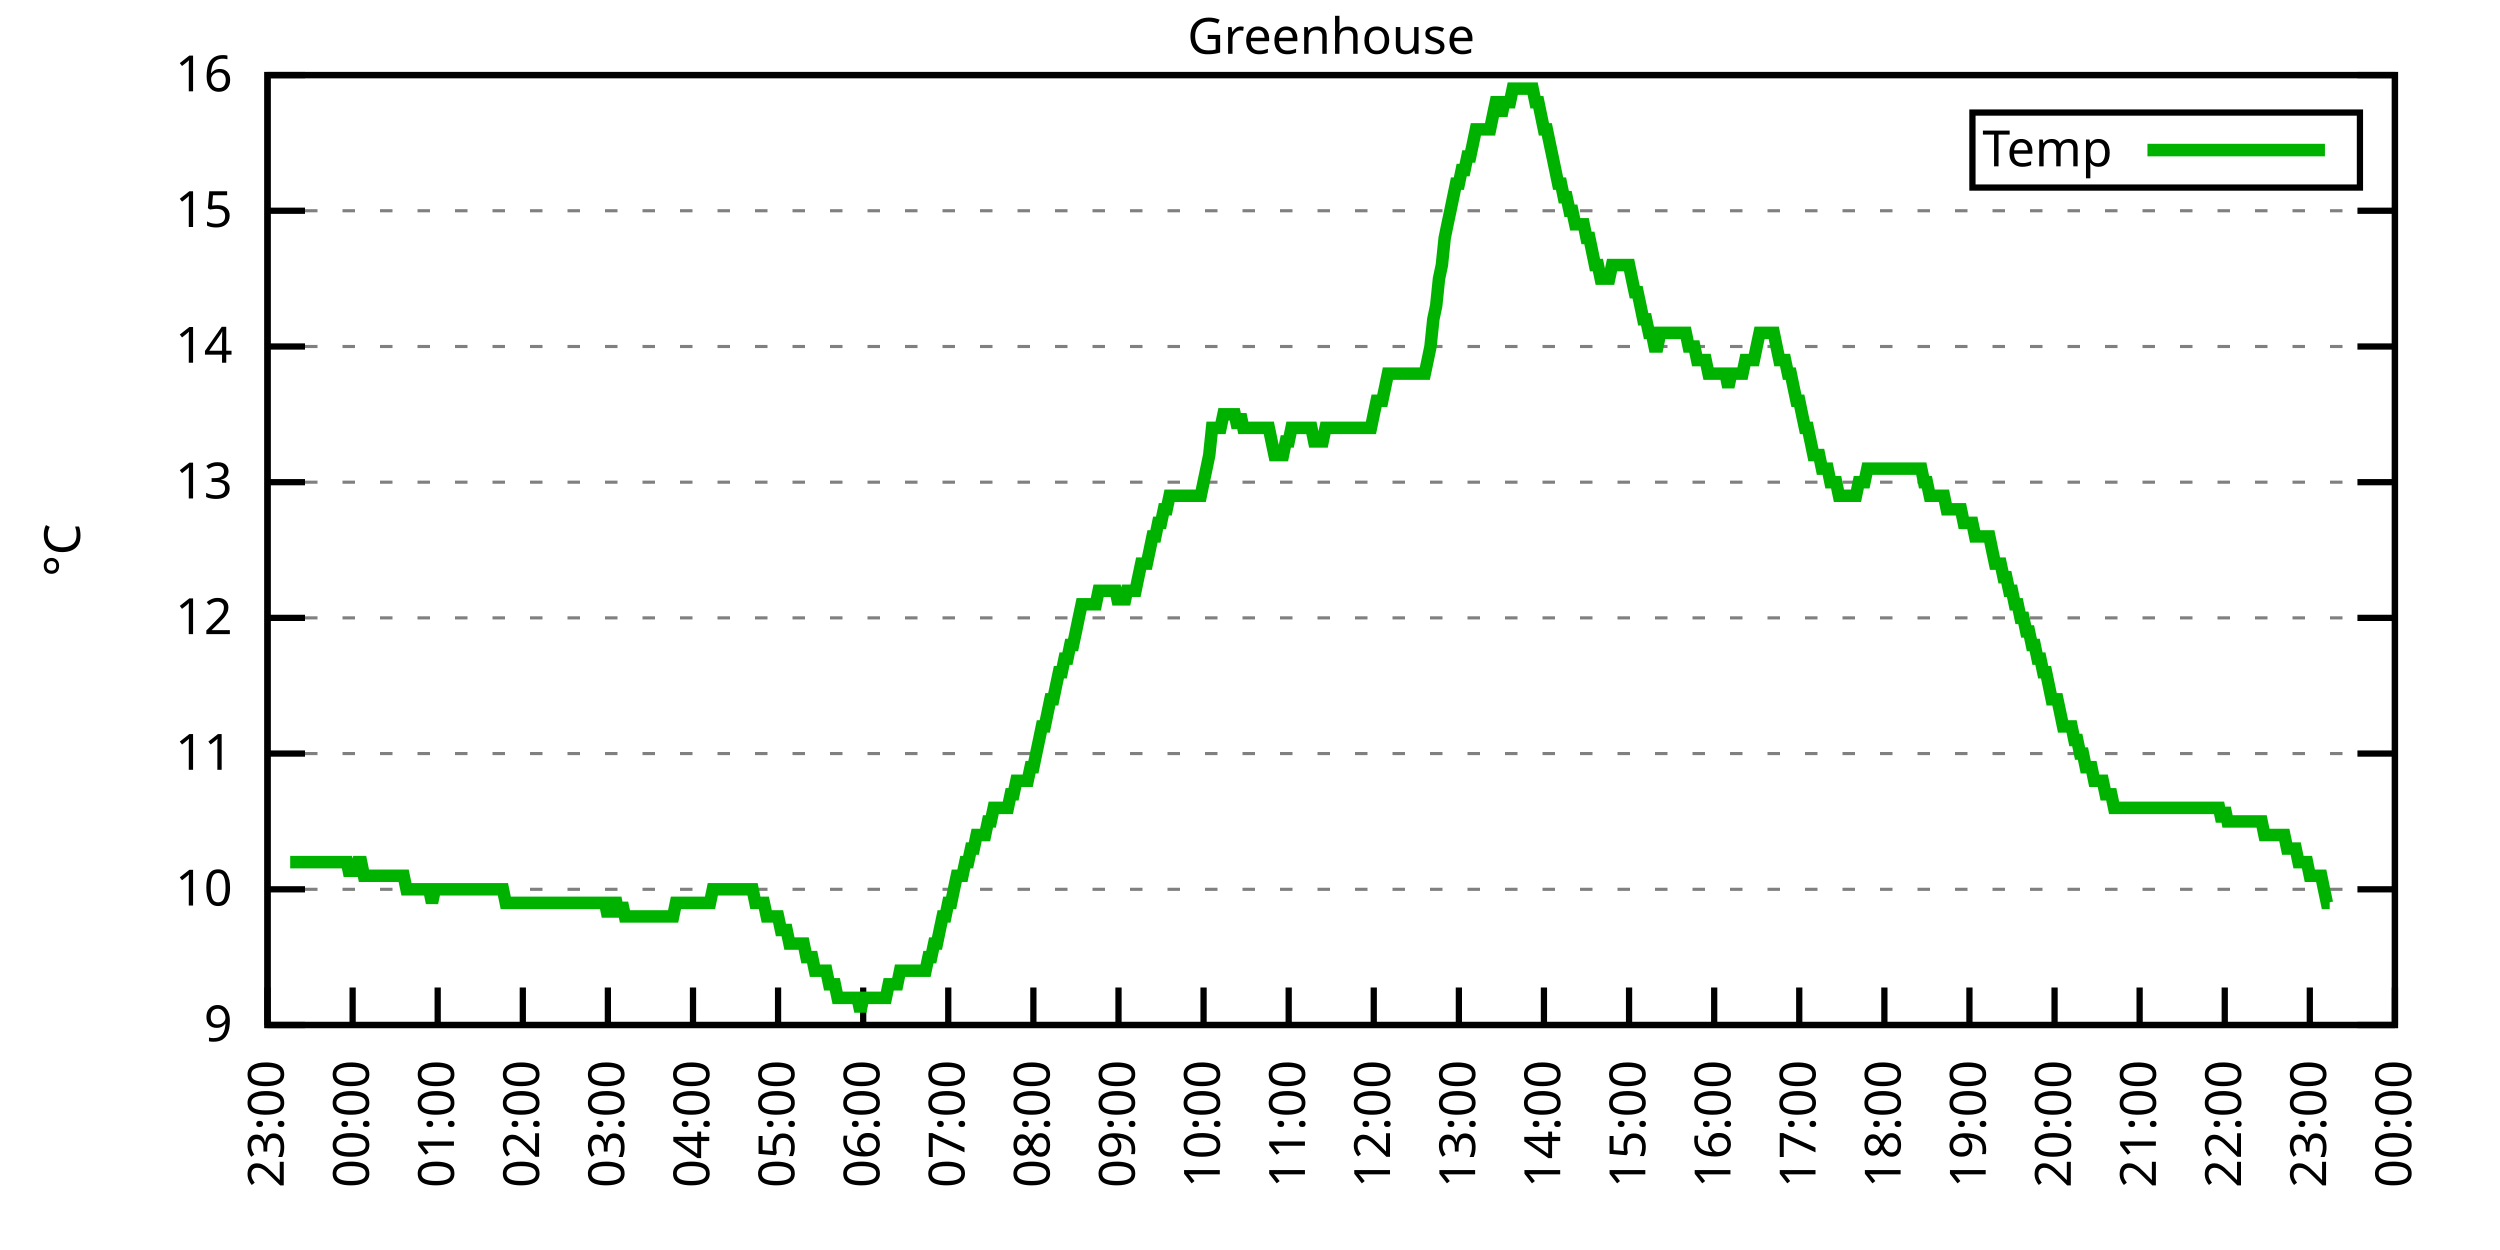
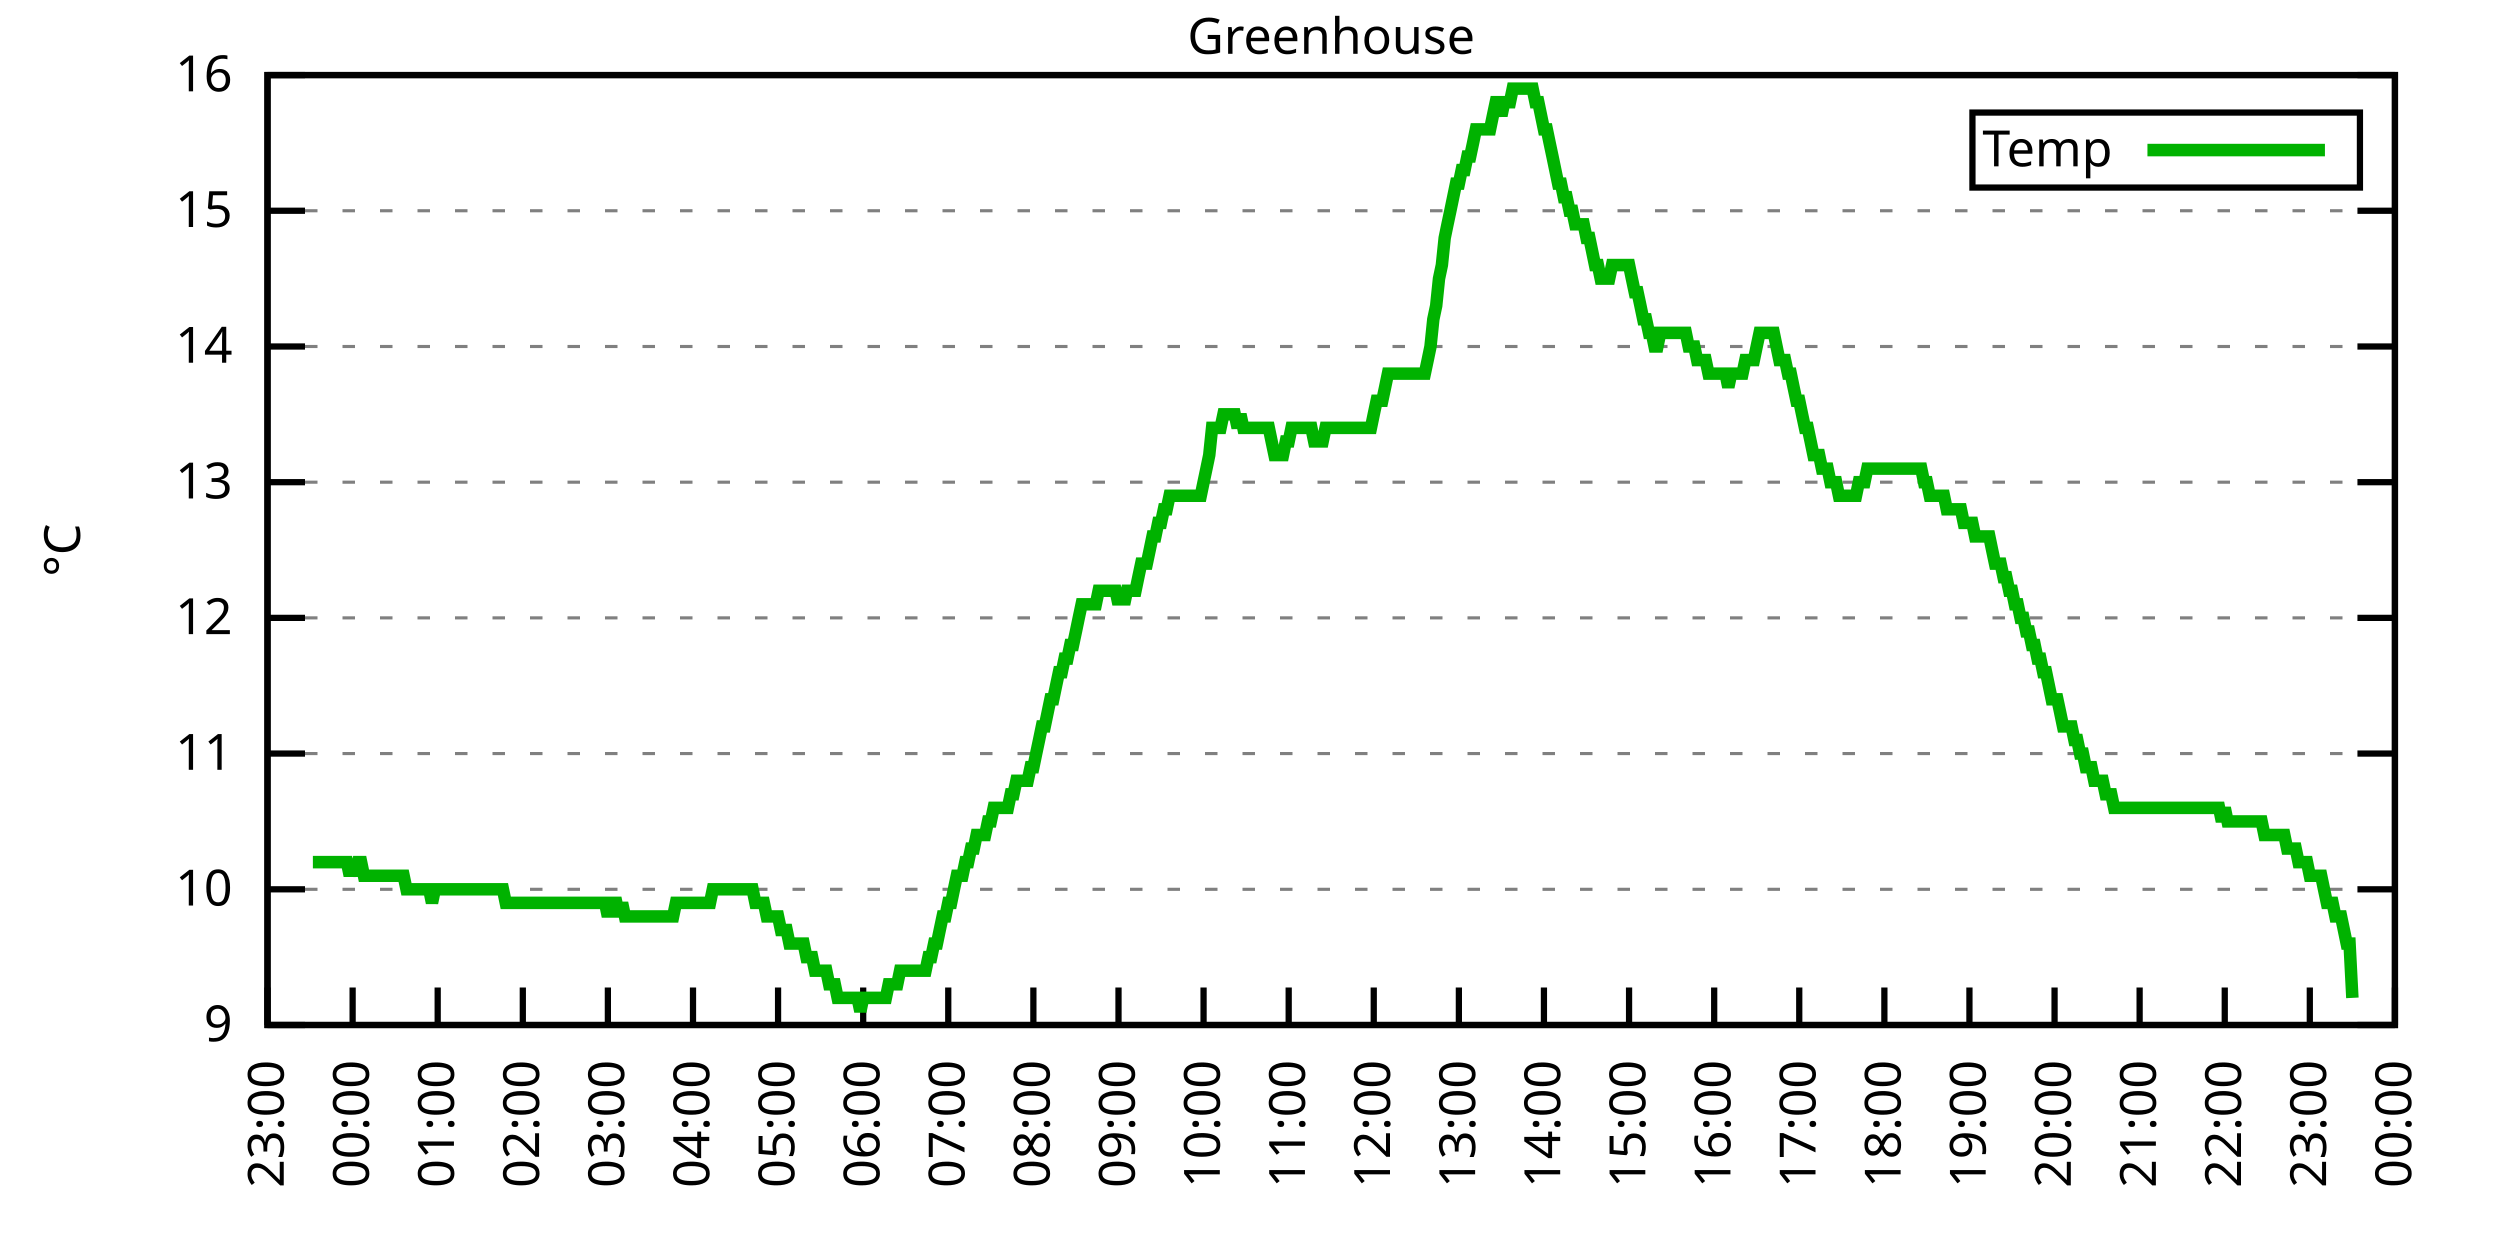
<svg xmlns="http://www.w3.org/2000/svg" xmlns:xlink="http://www.w3.org/1999/xlink" width="400" height="200" viewBox="0 0 400 200">
  <g id="gnuplot_canvas">
    <rect x="0" y="0" width="400" height="200" fill="none" />
    <defs>
      <circle id="gpDot" r="0.5" stroke-width="0.5" stroke="currentColor" />
      <path id="gpPt0" stroke-width="0.333" stroke="currentColor" d="M-1,0 h2 M0,-1 v2" />
      <path id="gpPt1" stroke-width="0.333" stroke="currentColor" d="M-1,-1 L1,1 M1,-1 L-1,1" />
      <path id="gpPt2" stroke-width="0.333" stroke="currentColor" d="M-1,0 L1,0 M0,-1 L0,1 M-1,-1 L1,1 M-1,1 L1,-1" />
      <rect id="gpPt3" stroke-width="0.333" stroke="currentColor" x="-1" y="-1" width="2" height="2" />
      <rect id="gpPt4" stroke-width="0.333" stroke="currentColor" fill="currentColor" x="-1" y="-1" width="2" height="2" />
      <circle id="gpPt5" stroke-width="0.333" stroke="currentColor" cx="0" cy="0" r="1" />
      <use xlink:href="#gpPt5" id="gpPt6" fill="currentColor" stroke="none" />
      <path id="gpPt7" stroke-width="0.333" stroke="currentColor" d="M0,-1.33 L-1.33,0.67 L1.33,0.67 z" />
      <use xlink:href="#gpPt7" id="gpPt8" fill="currentColor" stroke="none" />
      <use xlink:href="#gpPt7" id="gpPt9" stroke="currentColor" transform="rotate(180)" />
      <use xlink:href="#gpPt9" id="gpPt10" fill="currentColor" stroke="none" />
      <use xlink:href="#gpPt3" id="gpPt11" stroke="currentColor" transform="rotate(45)" />
      <use xlink:href="#gpPt11" id="gpPt12" fill="currentColor" stroke="none" />
      <path id="gpPt13" stroke-width="0.333" stroke="currentColor" d="M0,1.330 L1.265,0.411 L0.782,-1.067 L-0.782,-1.076 L-1.265,0.411 z" />
      <use xlink:href="#gpPt13" id="gpPt14" fill="currentColor" stroke="none" />
      <filter id="textbox" filterUnits="objectBoundingBox" x="0" y="0" height="1" width="1">
        <feFlood flood-color="white" flood-opacity="1" result="bgnd" />
        <feComposite in="SourceGraphic" in2="bgnd" operator="atop" />
      </filter>
      <filter id="greybox" filterUnits="objectBoundingBox" x="0" y="0" height="1" width="1">
        <feFlood flood-color="lightgrey" flood-opacity="1" result="grey" />
        <feComposite in="SourceGraphic" in2="grey" operator="atop" />
      </filter>
    </defs>
    <g fill="none" color="white" stroke="currentColor" stroke-width="1.00" stroke-linecap="butt" stroke-linejoin="miter">
</g>
    <g fill="none" color="black" stroke="currentColor" stroke-width="1.00" stroke-linecap="butt" stroke-linejoin="miter">
      <g stroke="none" shape-rendering="crispEdges">
        <polygon fill="rgb(255, 255, 255)" points="42.80,164.00 383.18,164.00 383.18,12.02 42.80,12.02 " />
      </g>
    </g>
    <g fill="none" color="black" stroke="currentColor" stroke-width="1.00" stroke-linecap="butt" stroke-linejoin="miter">
</g>
    <g fill="none" color="black" stroke="black" stroke-width="0.50" stroke-linecap="butt" stroke-linejoin="miter">
</g>
    <g fill="none" color="gray" stroke="currentColor" stroke-width="0.50" stroke-linecap="butt" stroke-linejoin="miter">
      <path stroke="gray" stroke-dasharray="2,4" class="gridline" d="M42.80,164.00 L383.19,164.00  " />
    </g>
    <g fill="none" color="gray" stroke="gray" stroke-width="1.00" stroke-linecap="butt" stroke-linejoin="miter">
</g>
    <g fill="none" color="black" stroke="currentColor" stroke-width="1.00" stroke-linecap="butt" stroke-linejoin="miter">
      <path stroke="black" d="M42.80,164.00 L48.80,164.00 M383.19,164.00 L377.19,164.00  " />
      <g transform="translate(37.20,166.60)" stroke="none" fill="black" font-family="Sans" font-size="8.00" text-anchor="end">
        <text>
          <tspan font-family="Sans"> 9</tspan>
        </text>
      </g>
    </g>
    <g fill="none" color="black" stroke="currentColor" stroke-width="1.00" stroke-linecap="butt" stroke-linejoin="miter">
</g>
    <g fill="none" color="black" stroke="black" stroke-width="0.50" stroke-linecap="butt" stroke-linejoin="miter">
</g>
    <g fill="none" color="gray" stroke="currentColor" stroke-width="0.50" stroke-linecap="butt" stroke-linejoin="miter">
      <path stroke="gray" stroke-dasharray="2,4" class="gridline" d="M42.80,142.29 L383.19,142.29  " />
    </g>
    <g fill="none" color="gray" stroke="gray" stroke-width="1.00" stroke-linecap="butt" stroke-linejoin="miter">
</g>
    <g fill="none" color="black" stroke="currentColor" stroke-width="1.00" stroke-linecap="butt" stroke-linejoin="miter">
      <path stroke="black" d="M42.80,142.29 L48.80,142.29 M383.19,142.29 L377.19,142.29  " />
      <g transform="translate(37.20,144.89)" stroke="none" fill="black" font-family="Sans" font-size="8.00" text-anchor="end">
        <text>
          <tspan font-family="Sans"> 10</tspan>
        </text>
      </g>
    </g>
    <g fill="none" color="black" stroke="currentColor" stroke-width="1.00" stroke-linecap="butt" stroke-linejoin="miter">
</g>
    <g fill="none" color="black" stroke="black" stroke-width="0.50" stroke-linecap="butt" stroke-linejoin="miter">
</g>
    <g fill="none" color="gray" stroke="currentColor" stroke-width="0.50" stroke-linecap="butt" stroke-linejoin="miter">
      <path stroke="gray" stroke-dasharray="2,4" class="gridline" d="M42.80,120.57 L383.19,120.57  " />
    </g>
    <g fill="none" color="gray" stroke="gray" stroke-width="1.00" stroke-linecap="butt" stroke-linejoin="miter">
</g>
    <g fill="none" color="black" stroke="currentColor" stroke-width="1.00" stroke-linecap="butt" stroke-linejoin="miter">
      <path stroke="black" d="M42.80,120.57 L48.80,120.57 M383.19,120.57 L377.19,120.57  " />
      <g transform="translate(37.20,123.17)" stroke="none" fill="black" font-family="Sans" font-size="8.00" text-anchor="end">
        <text>
          <tspan font-family="Sans"> 11</tspan>
        </text>
      </g>
    </g>
    <g fill="none" color="black" stroke="currentColor" stroke-width="1.00" stroke-linecap="butt" stroke-linejoin="miter">
</g>
    <g fill="none" color="black" stroke="black" stroke-width="0.50" stroke-linecap="butt" stroke-linejoin="miter">
</g>
    <g fill="none" color="gray" stroke="currentColor" stroke-width="0.50" stroke-linecap="butt" stroke-linejoin="miter">
      <path stroke="gray" stroke-dasharray="2,4" class="gridline" d="M42.80,98.86 L383.19,98.86  " />
    </g>
    <g fill="none" color="gray" stroke="gray" stroke-width="1.00" stroke-linecap="butt" stroke-linejoin="miter">
</g>
    <g fill="none" color="black" stroke="currentColor" stroke-width="1.00" stroke-linecap="butt" stroke-linejoin="miter">
      <path stroke="black" d="M42.80,98.86 L48.80,98.86 M383.19,98.86 L377.19,98.86  " />
      <g transform="translate(37.20,101.46)" stroke="none" fill="black" font-family="Sans" font-size="8.00" text-anchor="end">
        <text>
          <tspan font-family="Sans"> 12</tspan>
        </text>
      </g>
    </g>
    <g fill="none" color="black" stroke="currentColor" stroke-width="1.00" stroke-linecap="butt" stroke-linejoin="miter">
</g>
    <g fill="none" color="black" stroke="black" stroke-width="0.50" stroke-linecap="butt" stroke-linejoin="miter">
</g>
    <g fill="none" color="gray" stroke="currentColor" stroke-width="0.50" stroke-linecap="butt" stroke-linejoin="miter">
      <path stroke="gray" stroke-dasharray="2,4" class="gridline" d="M42.80,77.15 L383.19,77.15  " />
    </g>
    <g fill="none" color="gray" stroke="gray" stroke-width="1.00" stroke-linecap="butt" stroke-linejoin="miter">
</g>
    <g fill="none" color="black" stroke="currentColor" stroke-width="1.00" stroke-linecap="butt" stroke-linejoin="miter">
      <path stroke="black" d="M42.80,77.15 L48.80,77.15 M383.19,77.15 L377.19,77.15  " />
      <g transform="translate(37.20,79.75)" stroke="none" fill="black" font-family="Sans" font-size="8.00" text-anchor="end">
        <text>
          <tspan font-family="Sans"> 13</tspan>
        </text>
      </g>
    </g>
    <g fill="none" color="black" stroke="currentColor" stroke-width="1.00" stroke-linecap="butt" stroke-linejoin="miter">
</g>
    <g fill="none" color="black" stroke="black" stroke-width="0.50" stroke-linecap="butt" stroke-linejoin="miter">
</g>
    <g fill="none" color="gray" stroke="currentColor" stroke-width="0.50" stroke-linecap="butt" stroke-linejoin="miter">
      <path stroke="gray" stroke-dasharray="2,4" class="gridline" d="M42.80,55.44 L383.19,55.44  " />
    </g>
    <g fill="none" color="gray" stroke="gray" stroke-width="1.00" stroke-linecap="butt" stroke-linejoin="miter">
</g>
    <g fill="none" color="black" stroke="currentColor" stroke-width="1.00" stroke-linecap="butt" stroke-linejoin="miter">
      <path stroke="black" d="M42.80,55.44 L48.80,55.44 M383.19,55.44 L377.19,55.44  " />
      <g transform="translate(37.20,58.04)" stroke="none" fill="black" font-family="Sans" font-size="8.00" text-anchor="end">
        <text>
          <tspan font-family="Sans"> 14</tspan>
        </text>
      </g>
    </g>
    <g fill="none" color="black" stroke="currentColor" stroke-width="1.00" stroke-linecap="butt" stroke-linejoin="miter">
</g>
    <g fill="none" color="black" stroke="black" stroke-width="0.50" stroke-linecap="butt" stroke-linejoin="miter">
</g>
    <g fill="none" color="gray" stroke="currentColor" stroke-width="0.50" stroke-linecap="butt" stroke-linejoin="miter">
      <path stroke="gray" stroke-dasharray="2,4" class="gridline" d="M42.80,33.72 L383.19,33.72  " />
    </g>
    <g fill="none" color="gray" stroke="gray" stroke-width="1.00" stroke-linecap="butt" stroke-linejoin="miter">
</g>
    <g fill="none" color="black" stroke="currentColor" stroke-width="1.00" stroke-linecap="butt" stroke-linejoin="miter">
      <path stroke="black" d="M42.80,33.72 L48.80,33.72 M383.19,33.72 L377.19,33.72  " />
      <g transform="translate(37.20,36.32)" stroke="none" fill="black" font-family="Sans" font-size="8.00" text-anchor="end">
        <text>
          <tspan font-family="Sans"> 15</tspan>
        </text>
      </g>
    </g>
    <g fill="none" color="black" stroke="currentColor" stroke-width="1.00" stroke-linecap="butt" stroke-linejoin="miter">
</g>
    <g fill="none" color="black" stroke="black" stroke-width="0.50" stroke-linecap="butt" stroke-linejoin="miter">
</g>
    <g fill="none" color="gray" stroke="currentColor" stroke-width="0.50" stroke-linecap="butt" stroke-linejoin="miter">
      <path stroke="gray" stroke-dasharray="2,4" class="gridline" d="M42.80,12.01 L383.19,12.01  " />
    </g>
    <g fill="none" color="gray" stroke="gray" stroke-width="1.00" stroke-linecap="butt" stroke-linejoin="miter">
</g>
    <g fill="none" color="black" stroke="currentColor" stroke-width="1.00" stroke-linecap="butt" stroke-linejoin="miter">
      <path stroke="black" d="M42.80,12.01 L48.80,12.01 M383.19,12.01 L377.19,12.01  " />
      <g transform="translate(37.20,14.61)" stroke="none" fill="black" font-family="Sans" font-size="8.00" text-anchor="end">
        <text>
          <tspan font-family="Sans"> 16</tspan>
        </text>
      </g>
    </g>
    <g fill="none" color="black" stroke="currentColor" stroke-width="1.00" stroke-linecap="butt" stroke-linejoin="miter">
      <path stroke="black" d="M42.80,164.00 L42.80,158.00  " />
      <g transform="translate(45.40,169.60) rotate(270.00)" stroke="none" fill="black" font-family="Sans" font-size="8.00" text-anchor="end">
        <text>
          <tspan font-family="Sans">23:00</tspan>
        </text>
      </g>
    </g>
    <g fill="none" color="black" stroke="currentColor" stroke-width="1.00" stroke-linecap="butt" stroke-linejoin="miter">
      <path stroke="black" d="M56.42,164.00 L56.42,158.00  " />
      <g transform="translate(59.02,169.60) rotate(270.00)" stroke="none" fill="black" font-family="Sans" font-size="8.00" text-anchor="end">
        <text>
          <tspan font-family="Sans">00:00</tspan>
        </text>
      </g>
    </g>
    <g fill="none" color="black" stroke="currentColor" stroke-width="1.00" stroke-linecap="butt" stroke-linejoin="miter">
      <path stroke="black" d="M70.03,164.00 L70.03,158.00  " />
      <g transform="translate(72.63,169.60) rotate(270.00)" stroke="none" fill="black" font-family="Sans" font-size="8.00" text-anchor="end">
        <text>
          <tspan font-family="Sans">01:00</tspan>
        </text>
      </g>
    </g>
    <g fill="none" color="black" stroke="currentColor" stroke-width="1.00" stroke-linecap="butt" stroke-linejoin="miter">
      <path stroke="black" d="M83.65,164.00 L83.65,158.00  " />
      <g transform="translate(86.25,169.60) rotate(270.00)" stroke="none" fill="black" font-family="Sans" font-size="8.00" text-anchor="end">
        <text>
          <tspan font-family="Sans">02:00</tspan>
        </text>
      </g>
    </g>
    <g fill="none" color="black" stroke="currentColor" stroke-width="1.00" stroke-linecap="butt" stroke-linejoin="miter">
      <path stroke="black" d="M97.26,164.00 L97.26,158.00  " />
      <g transform="translate(99.86,169.60) rotate(270.00)" stroke="none" fill="black" font-family="Sans" font-size="8.00" text-anchor="end">
        <text>
          <tspan font-family="Sans">03:00</tspan>
        </text>
      </g>
    </g>
    <g fill="none" color="black" stroke="currentColor" stroke-width="1.00" stroke-linecap="butt" stroke-linejoin="miter">
      <path stroke="black" d="M110.88,164.00 L110.88,158.00  " />
      <g transform="translate(113.48,169.60) rotate(270.00)" stroke="none" fill="black" font-family="Sans" font-size="8.00" text-anchor="end">
        <text>
          <tspan font-family="Sans">04:00</tspan>
        </text>
      </g>
    </g>
    <g fill="none" color="black" stroke="currentColor" stroke-width="1.00" stroke-linecap="butt" stroke-linejoin="miter">
      <path stroke="black" d="M124.49,164.00 L124.49,158.00  " />
      <g transform="translate(127.09,169.60) rotate(270.00)" stroke="none" fill="black" font-family="Sans" font-size="8.00" text-anchor="end">
        <text>
          <tspan font-family="Sans">05:00</tspan>
        </text>
      </g>
    </g>
    <g fill="none" color="black" stroke="currentColor" stroke-width="1.00" stroke-linecap="butt" stroke-linejoin="miter">
      <path stroke="black" d="M138.11,164.00 L138.11,158.00  " />
      <g transform="translate(140.71,169.60) rotate(270.00)" stroke="none" fill="black" font-family="Sans" font-size="8.00" text-anchor="end">
        <text>
          <tspan font-family="Sans">06:00</tspan>
        </text>
      </g>
    </g>
    <g fill="none" color="black" stroke="currentColor" stroke-width="1.00" stroke-linecap="butt" stroke-linejoin="miter">
      <path stroke="black" d="M151.72,164.00 L151.72,158.00  " />
      <g transform="translate(154.32,169.60) rotate(270.00)" stroke="none" fill="black" font-family="Sans" font-size="8.00" text-anchor="end">
        <text>
          <tspan font-family="Sans">07:00</tspan>
        </text>
      </g>
    </g>
    <g fill="none" color="black" stroke="currentColor" stroke-width="1.00" stroke-linecap="butt" stroke-linejoin="miter">
      <path stroke="black" d="M165.34,164.00 L165.34,158.00  " />
      <g transform="translate(167.94,169.60) rotate(270.00)" stroke="none" fill="black" font-family="Sans" font-size="8.00" text-anchor="end">
        <text>
          <tspan font-family="Sans">08:00</tspan>
        </text>
      </g>
    </g>
    <g fill="none" color="black" stroke="currentColor" stroke-width="1.00" stroke-linecap="butt" stroke-linejoin="miter">
      <path stroke="black" d="M178.96,164.00 L178.96,158.00  " />
      <g transform="translate(181.56,169.60) rotate(270.00)" stroke="none" fill="black" font-family="Sans" font-size="8.00" text-anchor="end">
        <text>
          <tspan font-family="Sans">09:00</tspan>
        </text>
      </g>
    </g>
    <g fill="none" color="black" stroke="currentColor" stroke-width="1.00" stroke-linecap="butt" stroke-linejoin="miter">
      <path stroke="black" d="M192.57,164.00 L192.57,158.00  " />
      <g transform="translate(195.17,169.60) rotate(270.00)" stroke="none" fill="black" font-family="Sans" font-size="8.00" text-anchor="end">
        <text>
          <tspan font-family="Sans">10:00</tspan>
        </text>
      </g>
    </g>
    <g fill="none" color="black" stroke="currentColor" stroke-width="1.00" stroke-linecap="butt" stroke-linejoin="miter">
      <path stroke="black" d="M206.19,164.00 L206.19,158.00  " />
      <g transform="translate(208.79,169.60) rotate(270.00)" stroke="none" fill="black" font-family="Sans" font-size="8.00" text-anchor="end">
        <text>
          <tspan font-family="Sans">11:00</tspan>
        </text>
      </g>
    </g>
    <g fill="none" color="black" stroke="currentColor" stroke-width="1.00" stroke-linecap="butt" stroke-linejoin="miter">
      <path stroke="black" d="M219.80,164.00 L219.80,158.00  " />
      <g transform="translate(222.40,169.60) rotate(270.00)" stroke="none" fill="black" font-family="Sans" font-size="8.00" text-anchor="end">
        <text>
          <tspan font-family="Sans">12:00</tspan>
        </text>
      </g>
    </g>
    <g fill="none" color="black" stroke="currentColor" stroke-width="1.00" stroke-linecap="butt" stroke-linejoin="miter">
      <path stroke="black" d="M233.42,164.00 L233.42,158.00  " />
      <g transform="translate(236.02,169.60) rotate(270.00)" stroke="none" fill="black" font-family="Sans" font-size="8.00" text-anchor="end">
        <text>
          <tspan font-family="Sans">13:00</tspan>
        </text>
      </g>
    </g>
    <g fill="none" color="black" stroke="currentColor" stroke-width="1.00" stroke-linecap="butt" stroke-linejoin="miter">
      <path stroke="black" d="M247.03,164.00 L247.03,158.00  " />
      <g transform="translate(249.63,169.60) rotate(270.00)" stroke="none" fill="black" font-family="Sans" font-size="8.00" text-anchor="end">
        <text>
          <tspan font-family="Sans">14:00</tspan>
        </text>
      </g>
    </g>
    <g fill="none" color="black" stroke="currentColor" stroke-width="1.00" stroke-linecap="butt" stroke-linejoin="miter">
      <path stroke="black" d="M260.65,164.00 L260.65,158.00  " />
      <g transform="translate(263.25,169.60) rotate(270.00)" stroke="none" fill="black" font-family="Sans" font-size="8.00" text-anchor="end">
        <text>
          <tspan font-family="Sans">15:00</tspan>
        </text>
      </g>
    </g>
    <g fill="none" color="black" stroke="currentColor" stroke-width="1.00" stroke-linecap="butt" stroke-linejoin="miter">
      <path stroke="black" d="M274.27,164.00 L274.27,158.00  " />
      <g transform="translate(276.87,169.60) rotate(270.00)" stroke="none" fill="black" font-family="Sans" font-size="8.00" text-anchor="end">
        <text>
          <tspan font-family="Sans">16:00</tspan>
        </text>
      </g>
    </g>
    <g fill="none" color="black" stroke="currentColor" stroke-width="1.00" stroke-linecap="butt" stroke-linejoin="miter">
      <path stroke="black" d="M287.88,164.00 L287.88,158.00  " />
      <g transform="translate(290.48,169.60) rotate(270.00)" stroke="none" fill="black" font-family="Sans" font-size="8.00" text-anchor="end">
        <text>
          <tspan font-family="Sans">17:00</tspan>
        </text>
      </g>
    </g>
    <g fill="none" color="black" stroke="currentColor" stroke-width="1.00" stroke-linecap="butt" stroke-linejoin="miter">
      <path stroke="black" d="M301.50,164.00 L301.50,158.00  " />
      <g transform="translate(304.10,169.60) rotate(270.00)" stroke="none" fill="black" font-family="Sans" font-size="8.00" text-anchor="end">
        <text>
          <tspan font-family="Sans">18:00</tspan>
        </text>
      </g>
    </g>
    <g fill="none" color="black" stroke="currentColor" stroke-width="1.00" stroke-linecap="butt" stroke-linejoin="miter">
      <path stroke="black" d="M315.11,164.00 L315.11,158.00  " />
      <g transform="translate(317.71,169.60) rotate(270.00)" stroke="none" fill="black" font-family="Sans" font-size="8.00" text-anchor="end">
        <text>
          <tspan font-family="Sans">19:00</tspan>
        </text>
      </g>
    </g>
    <g fill="none" color="black" stroke="currentColor" stroke-width="1.00" stroke-linecap="butt" stroke-linejoin="miter">
      <path stroke="black" d="M328.73,164.00 L328.73,158.00  " />
      <g transform="translate(331.33,169.60) rotate(270.00)" stroke="none" fill="black" font-family="Sans" font-size="8.00" text-anchor="end">
        <text>
          <tspan font-family="Sans">20:00</tspan>
        </text>
      </g>
    </g>
    <g fill="none" color="black" stroke="currentColor" stroke-width="1.00" stroke-linecap="butt" stroke-linejoin="miter">
      <path stroke="black" d="M342.34,164.00 L342.34,158.00  " />
      <g transform="translate(344.94,169.60) rotate(270.00)" stroke="none" fill="black" font-family="Sans" font-size="8.00" text-anchor="end">
        <text>
          <tspan font-family="Sans">21:00</tspan>
        </text>
      </g>
    </g>
    <g fill="none" color="black" stroke="currentColor" stroke-width="1.00" stroke-linecap="butt" stroke-linejoin="miter">
      <path stroke="black" d="M355.96,164.00 L355.96,158.00  " />
      <g transform="translate(358.56,169.60) rotate(270.00)" stroke="none" fill="black" font-family="Sans" font-size="8.00" text-anchor="end">
        <text>
          <tspan font-family="Sans">22:00</tspan>
        </text>
      </g>
    </g>
    <g fill="none" color="black" stroke="currentColor" stroke-width="1.00" stroke-linecap="butt" stroke-linejoin="miter">
      <path stroke="black" d="M369.57,164.00 L369.57,158.00  " />
      <g transform="translate(372.17,169.60) rotate(270.00)" stroke="none" fill="black" font-family="Sans" font-size="8.00" text-anchor="end">
        <text>
          <tspan font-family="Sans">23:00</tspan>
        </text>
      </g>
    </g>
    <g fill="none" color="black" stroke="currentColor" stroke-width="1.00" stroke-linecap="butt" stroke-linejoin="miter">
      <path stroke="black" d="M383.19,164.00 L383.19,158.00  " />
      <g transform="translate(385.79,169.60) rotate(270.00)" stroke="none" fill="black" font-family="Sans" font-size="8.00" text-anchor="end">
        <text>
          <tspan font-family="Sans">00:00</tspan>
        </text>
      </g>
    </g>
    <g fill="none" color="black" stroke="currentColor" stroke-width="1.00" stroke-linecap="butt" stroke-linejoin="miter">
</g>
    <g fill="none" color="black" stroke="currentColor" stroke-width="1.00" stroke-linecap="butt" stroke-linejoin="miter">
      <path stroke="black" d="M42.80,12.01 L42.80,164.00 L383.19,164.00 L383.19,12.01 L42.80,12.01 Z  " />
    </g>
    <g fill="none" color="black" stroke="currentColor" stroke-width="1.00" stroke-linecap="butt" stroke-linejoin="miter">
</g>
    <g fill="none" color="black" stroke="currentColor" stroke-width="1.00" stroke-linecap="butt" stroke-linejoin="miter">
      <path stroke="black" d="M315.59,30.01 L315.59,18.01 L377.59,18.01 L377.59,30.01 L315.59,30.01 Z  " />
    </g>
    <g id="Greenhouse_plot_1">
      <g fill="none" color="white" stroke="black" stroke-width="2.00" stroke-linecap="butt" stroke-linejoin="miter">
</g>
      <g fill="none" color="black" stroke="currentColor" stroke-width="2.00" stroke-linecap="butt" stroke-linejoin="miter">
        <g transform="translate(337.99,26.61)" stroke="none" fill="black" font-family="Sans" font-size="8.00" text-anchor="end">
          <text>
            <tspan font-family="Sans">Temp</tspan>
          </text>
        </g>
      </g>
      <g fill="none" color="black" stroke="currentColor" stroke-width="2.00" stroke-linecap="butt" stroke-linejoin="miter">
-         <path stroke="rgb(  0, 178,   0)" d="M343.59,24.01 L371.99,24.01 M46.43,137.94 L46.88,137.94 L47.34,137.94 L47.79,137.94 L48.25,137.94 L48.70,137.94   L49.15,137.94 L49.61,137.94 L50.06,137.94 L50.52,137.94 L50.97,137.94 L51.42,137.94 L51.88,137.94 L52.33,137.94   L52.78,137.94 L53.24,137.94 L53.69,137.94 L54.15,137.94 L54.60,137.94 L55.05,137.94 L55.51,137.94 L55.96,140.12   L56.42,137.94 L56.87,140.12 L57.32,137.94 L57.78,137.94 L58.23,140.12 L58.68,140.12 L59.14,140.12 L59.59,140.12   L60.05,140.12 L60.50,140.12 L60.95,140.12 L61.41,140.12 L61.86,140.12 L62.32,140.12 L62.77,140.12 L63.22,140.12   L63.68,140.12 L64.13,140.12 L64.58,140.12 L65.04,142.29 L65.49,142.29 L65.95,142.29 L66.40,142.29 L66.85,142.29   L67.31,142.29 L67.76,142.29 L68.22,142.29 L68.67,142.29 L69.12,144.46 L69.58,142.29 L70.03,142.29 L70.49,142.29   L70.94,142.29 L71.39,142.29 L71.85,142.29 L72.30,142.29 L72.75,142.29 L73.21,142.29 L73.66,142.29 L74.12,142.29   L74.57,142.29 L75.02,142.29 L75.48,142.29 L75.93,142.29 L76.39,142.29 L76.84,142.29 L77.29,142.29 L77.75,142.29   L78.20,142.29 L78.65,142.29 L79.11,142.29 L79.56,142.29 L80.02,142.29 L80.47,142.29 L80.92,144.46 L81.38,144.46   L81.83,144.46 L82.29,144.46 L82.74,144.46 L83.19,144.46 L83.65,144.46 L84.10,144.46 L84.55,144.46 L85.01,144.46   L85.46,144.46 L85.92,144.46 L86.37,144.46 L86.82,144.46 L87.28,144.46 L87.73,144.46 L88.19,144.46 L88.64,144.46   L89.09,144.46 L89.55,144.46 L90.00,144.46 L90.45,144.46 L90.91,144.46 L91.36,144.46 L91.82,144.46 L92.27,144.46   L92.72,144.46 L93.18,144.46 L93.63,144.46 L94.09,144.46 L94.54,144.46 L94.99,144.46 L95.45,144.46 L95.90,144.46   L96.35,144.46 L96.81,144.46 L97.26,146.63 L97.72,144.46 L98.17,144.46 L98.62,144.46 L99.08,146.63 L99.53,144.46   L99.99,146.63 L100.44,146.63 L100.89,146.63 L101.35,146.63 L101.80,146.63 L102.25,146.63 L102.71,146.63 L103.16,146.63   L103.62,146.63 L104.07,146.63 L104.52,146.63 L104.98,146.63 L105.43,146.63 L105.89,146.63 L106.34,146.63 L106.79,146.63   L107.25,146.63 L107.70,146.63 L108.15,144.46 L108.61,144.46 L109.06,144.46 L109.52,144.46 L109.97,144.46 L110.42,144.46   L110.88,144.46 L111.33,144.46 L111.79,144.46 L112.24,144.46 L112.69,144.46 L113.15,144.46 L113.60,144.46 L114.05,142.29   L114.51,142.29 L114.96,142.29 L115.42,142.29 L115.87,142.29 L116.32,142.29 L116.78,142.29 L117.23,142.29 L117.69,142.29   L118.14,142.29 L118.59,142.29 L119.05,142.29 L119.50,142.29 L119.96,142.29 L120.41,142.29 L120.86,144.46 L121.32,144.46   L121.77,144.46 L122.22,144.46 L122.68,146.63 L123.13,146.63 L123.59,146.63 L124.04,146.63 L124.49,146.63 L124.95,148.80   L125.40,148.80 L125.86,148.80 L126.31,150.97 L126.76,150.97 L127.22,150.97 L127.67,150.97 L128.12,150.97 L128.58,150.97   L129.03,153.14 L129.49,153.14 L129.94,153.14 L130.39,155.31 L130.85,155.31 L131.30,155.31 L131.76,155.31 L132.21,155.31   L132.66,157.49 L133.12,157.49 L133.57,157.49 L134.02,159.66 L134.48,159.66 L134.93,159.66 L135.39,159.66 L135.84,159.66   L136.29,159.66 L136.75,159.66 L137.20,159.66 L137.66,161.83 L138.11,159.66 L138.56,159.66 L139.02,159.66 L139.47,159.66   L139.92,159.66 L140.38,159.66 L140.83,159.66 L141.29,159.66 L141.74,159.66 L142.19,157.49 L142.65,157.49 L143.10,157.49   L143.56,157.49 L144.01,155.31 L144.46,155.31 L144.92,155.31 L145.37,155.31 L145.82,155.31 L146.28,155.31 L146.73,155.31   L147.19,155.31 L147.64,155.31 L148.09,155.31 L148.55,153.14 L149.00,153.14 L149.46,150.97 L149.91,150.97 L150.36,148.80   L150.82,146.63 L151.27,146.63 L151.72,144.46 L152.18,144.46 L152.63,142.29 L153.09,140.12 L153.54,140.12 L153.99,140.12   L154.45,137.94 L154.90,137.94 L155.36,135.77 L155.81,135.77 L156.26,133.60 L156.72,133.60 L157.17,133.60 L157.62,133.60   L158.08,131.43 L158.53,131.43 L158.99,129.26 L159.44,129.26 L159.89,129.26 L160.35,129.26 L160.80,129.26 L161.26,129.26   L161.71,127.09 L162.16,127.09 L162.62,124.92 L163.07,124.92 L163.52,124.92 L163.98,124.92 L164.43,124.92 L164.89,122.75   L165.34,122.75 L165.79,120.57 L166.25,118.40 L166.70,116.23 L167.16,116.23 L167.61,114.06 L168.06,111.89 L168.52,111.89   L168.97,109.72 L169.43,107.55 L169.88,107.55 L170.33,105.38 L170.79,105.38 L171.24,103.20 L171.69,103.20 L172.15,101.03   L172.60,98.86 L173.06,96.69 L173.51,96.69 L173.96,96.69 L174.42,96.69 L174.87,96.69 L175.33,96.69 L175.78,94.52   L176.23,94.52 L176.69,94.52 L177.14,94.52 L177.59,94.52 L178.05,94.52 L178.50,94.52 L178.96,96.69 L179.41,94.52   L179.86,96.69 L180.32,94.52 L180.77,94.52 L181.23,94.52 L181.68,94.52 L182.13,92.35 L182.59,90.18 L183.04,90.18   L183.49,90.18 L183.95,88.00 L184.40,85.83 L184.86,85.83 L185.31,83.66 L185.76,83.66 L186.22,81.49 L186.67,81.49   L187.13,79.32 L187.58,79.32 L188.03,79.32 L188.49,79.32 L188.94,79.32 L189.39,79.32 L189.85,79.32 L190.30,79.32   L190.76,79.32 L191.21,79.32 L191.66,79.32 L192.12,79.32 L192.57,77.15 L193.03,74.98 L193.48,72.81 L193.93,68.46   L194.39,68.46 L194.84,68.46 L195.29,68.46 L195.75,66.29 L196.20,66.29 L196.66,66.29 L197.11,66.29 L197.56,66.29   L198.02,68.46 L198.47,66.29 L198.93,68.46 L199.38,68.46 L199.83,68.46 L200.29,68.46 L200.74,68.46 L201.19,68.46   L201.65,68.46 L202.10,68.46 L202.56,68.46 L203.01,68.46 L203.46,70.63 L203.92,72.81 L204.37,72.81 L204.83,72.81   L205.28,72.81 L205.73,70.63 L206.19,70.63 L206.64,68.46 L207.09,68.46 L207.55,68.46 L208.00,68.46 L208.46,68.46   L208.91,68.46 L209.36,68.46 L209.82,68.46 L210.27,70.63 L210.73,70.63 L211.18,70.63 L211.63,70.63 L212.09,68.46   L212.54,68.46 L213.00,68.46 L213.45,68.46 L213.90,68.46 L214.36,68.46 L214.81,68.46 L215.26,68.46 L215.72,68.46   L216.17,68.46 L216.63,68.46 L217.08,68.46 L217.53,68.46 L217.99,68.46 L218.44,68.46 L218.90,68.46 L219.35,68.46   L219.80,66.29 L220.26,64.12 L220.71,64.12 L221.16,64.12 L221.62,61.95 L222.07,59.78 L222.53,59.78 L222.98,59.78   L223.43,59.78 L223.89,59.78 L224.34,59.78 L224.80,59.78 L225.25,59.78 L225.70,59.78 L226.16,59.78 L226.61,59.78   L227.06,59.78 L227.52,59.78 L227.97,59.78 L228.43,57.61 L228.88,55.44 L229.33,51.09 L229.79,48.92 L230.24,44.58   L230.70,42.41 L231.15,38.07 L231.60,35.89 L232.06,33.72 L232.51,31.55 L232.96,29.38 L233.42,29.38 L233.87,27.21   L234.33,27.21 L234.78,25.04 L235.23,25.04 L235.69,22.87 L236.14,20.70 L236.60,20.70 L237.05,20.70 L237.50,20.70   L237.96,20.70 L238.41,20.70 L238.86,18.52 L239.32,16.35 L239.77,16.35 L240.23,18.52 L240.68,16.35 L241.13,16.35   L241.59,16.35 L242.04,14.18 L242.50,14.18 L242.95,14.18 L243.40,14.18 L243.86,14.18 L244.31,14.18 L244.76,14.18   L245.22,14.18 L245.67,16.35 L246.13,16.35 L246.58,18.52 L247.03,20.70 L247.49,20.70 L247.94,22.87 L248.40,25.04   L248.85,27.21 L249.30,29.38 L249.76,29.38 L250.21,31.55 L250.66,31.55 L251.12,33.72 L251.57,33.72 L252.03,35.89   L252.48,35.89 L252.93,35.89 L253.39,35.89 L253.84,38.07 L254.30,38.07 L254.75,40.24 L255.20,42.41 L255.66,42.41   L256.11,44.58 L256.56,44.58 L257.02,44.58 L257.47,44.58 L257.93,42.41 L258.38,42.41 L258.83,42.41 L259.29,42.41   L259.74,42.41 L260.20,42.41 L260.65,42.41 L261.10,44.58 L261.56,46.75 L262.01,46.75 L262.47,48.92 L262.92,51.09   L263.37,51.09 L263.83,53.26 L264.28,53.26 L264.73,55.44 L265.19,55.44 L265.64,53.26 L266.10,53.26 L266.55,53.26   L267.00,53.26 L267.46,53.26 L267.91,53.26 L268.37,53.26 L268.82,53.26 L269.27,53.26 L269.73,53.26 L270.18,55.44   L270.63,55.44 L271.09,55.44 L271.54,57.61 L272.00,57.61 L272.45,57.61 L272.90,57.61 L273.36,59.78 L273.81,59.78   L274.27,59.78 L274.72,59.78 L275.17,59.78 L275.63,59.78 L276.08,59.78 L276.53,61.95 L276.99,59.78 L277.44,59.78   L277.90,59.78 L278.35,59.78 L278.80,59.78 L279.26,57.61 L279.71,57.61 L280.17,57.61 L280.62,57.61 L281.07,55.44   L281.53,53.26 L281.98,53.26 L282.43,53.26 L282.89,53.26 L283.34,53.26 L283.80,53.26 L284.25,55.44 L284.70,57.61   L285.16,57.61 L285.61,57.61 L286.07,59.78 L286.52,59.78 L286.97,61.95 L287.43,64.12 L287.88,64.12 L288.33,66.29   L288.79,68.46 L289.24,68.46 L289.70,70.63 L290.15,72.81 L290.60,72.81 L291.06,72.81 L291.51,74.98 L291.97,74.98   L292.42,74.98 L292.87,77.15 L293.33,77.15 L293.78,77.15 L294.23,79.32 L294.69,79.32 L295.14,79.32 L295.60,79.32   L296.05,79.32 L296.50,79.32 L296.96,79.32 L297.41,77.15 L297.87,77.15 L298.32,77.15 L298.77,74.98 L299.23,74.98   L299.68,74.98 L300.13,74.98 L300.59,74.98 L301.04,74.98 L301.50,74.98 L301.95,74.98 L302.40,74.98 L302.86,74.98   L303.31,74.98 L303.77,74.98 L304.22,74.98 L304.67,74.98 L305.13,74.98 L305.58,74.98 L306.03,74.98 L306.49,74.98   L306.94,74.98 L307.40,74.98 L307.85,77.15 L308.30,77.15 L308.76,79.32 L309.21,79.32 L309.67,79.32 L310.12,79.32   L310.57,79.32 L311.03,79.32 L311.48,81.49 L311.94,81.49 L312.39,81.49 L312.84,81.49 L313.30,81.49 L313.75,81.49   L314.20,83.66 L314.66,83.66 L315.11,83.66 L315.57,83.66 L316.02,85.83 L316.47,85.83 L316.93,85.83 L317.38,85.83   L317.84,85.83 L318.29,85.83 L318.74,88.00 L319.20,90.18 L319.65,90.18 L320.10,90.18 L320.56,92.35 L321.01,92.35   L321.47,94.52 L321.92,94.52 L322.37,96.69 L322.83,96.69 L323.28,98.86 L323.74,98.86 L324.19,101.03 L324.64,101.03   L325.10,103.20 L325.55,103.20 L326.00,105.38 L326.46,105.38 L326.91,107.55 L327.37,107.55 L327.82,109.72 L328.27,111.89   L328.73,111.89 L329.18,111.89 L329.64,114.06 L330.09,116.23 L330.54,116.23 L331.00,116.23 L331.45,116.23 L331.90,118.40   L332.36,118.40 L332.81,120.57 L333.27,120.57 L333.72,122.75 L334.17,122.75 L334.63,122.75 L335.08,124.92 L335.54,124.92   L335.99,124.92 L336.44,124.92 L336.90,127.09 L337.35,127.09 L337.80,127.09 L338.26,129.26 L338.71,129.26 L339.17,129.26   L339.62,129.26 L340.07,129.26 L340.53,129.26 L340.98,129.26 L341.44,129.26 L341.89,129.26 L342.34,129.26 L342.80,129.26   L343.25,129.26 L343.70,129.26 L344.16,129.26 L344.61,129.26 L345.07,129.26 L345.52,129.26 L345.97,129.26 L346.43,129.26   L346.88,129.26 L347.34,129.26 L347.79,129.26 L348.24,129.26 L348.70,129.26 L349.15,129.26 L349.60,129.26 L350.06,129.26   L350.51,129.26 L350.97,129.26 L351.42,129.26 L351.87,129.26 L352.33,129.26 L352.78,129.26 L353.24,129.26 L353.69,129.26   L354.14,129.26 L354.60,129.26 L355.05,129.26 L355.50,131.43 L355.96,129.26 L356.41,131.43 L356.87,131.43 L357.32,131.43   L357.77,131.43 L358.23,131.43 L358.68,131.43 L359.14,131.43 L359.59,131.43 L360.04,131.43 L360.50,131.43 L360.95,131.43   L361.41,131.43 L361.86,131.43 L362.31,133.60 L362.77,133.60 L363.22,133.60 L363.67,133.60 L364.13,133.60 L364.58,133.60   L365.04,133.60 L365.49,133.60 L365.94,135.77 L366.40,135.77 L366.85,135.77 L367.31,135.77 L367.76,137.94 L368.21,137.94   L368.67,137.94 L369.12,137.94 L369.57,140.12 L370.03,140.12 L370.48,140.12 L370.94,140.12 L371.39,140.12 L371.84,142.29   L372.30,144.46 L372.75,144.46  " />
+         <path stroke="rgb(  0, 178,   0)" d="M343.59,24.01 L371.99,24.01 M50.06,137.94 L50.52,137.94 L50.97,137.94 L51.42,137.94 L51.88,137.94 L52.33,137.94   L52.78,137.94 L53.24,137.94 L53.69,137.94 L54.15,137.94 L54.60,137.94 L55.05,137.94 L55.51,137.94 L55.96,140.12   L56.42,137.94 L56.87,140.12 L57.32,137.94 L57.78,137.94 L58.23,140.12 L58.68,140.12 L59.14,140.12 L59.59,140.12   L60.05,140.12 L60.50,140.12 L60.95,140.12 L61.41,140.12 L61.86,140.12 L62.32,140.12 L62.77,140.12 L63.22,140.12   L63.68,140.12 L64.13,140.12 L64.58,140.12 L65.04,142.29 L65.49,142.29 L65.95,142.29 L66.40,142.29 L66.85,142.29   L67.31,142.29 L67.76,142.29 L68.22,142.29 L68.67,142.29 L69.12,144.46 L69.58,142.29 L70.03,142.29 L70.49,142.29   L70.94,142.29 L71.39,142.29 L71.85,142.29 L72.30,142.29 L72.75,142.29 L73.21,142.29 L73.66,142.29 L74.12,142.29   L74.57,142.29 L75.02,142.29 L75.48,142.29 L75.93,142.29 L76.39,142.29 L76.84,142.29 L77.29,142.29 L77.75,142.29   L78.20,142.29 L78.65,142.29 L79.11,142.29 L79.56,142.29 L80.02,142.29 L80.47,142.29 L80.92,144.46 L81.38,144.46   L81.83,144.46 L82.29,144.46 L82.74,144.46 L83.19,144.46 L83.65,144.46 L84.10,144.46 L84.55,144.46 L85.01,144.46   L85.46,144.46 L85.92,144.46 L86.37,144.46 L86.82,144.46 L87.28,144.46 L87.73,144.46 L88.19,144.46 L88.64,144.46   L89.09,144.46 L89.55,144.46 L90.00,144.46 L90.45,144.46 L90.91,144.46 L91.36,144.46 L91.82,144.46 L92.27,144.46   L92.72,144.46 L93.18,144.46 L93.63,144.46 L94.09,144.46 L94.54,144.46 L94.99,144.46 L95.45,144.46 L95.90,144.46   L96.35,144.46 L96.81,144.46 L97.26,146.63 L97.72,144.46 L98.17,144.46 L98.62,144.46 L99.08,146.63 L99.53,144.46   L99.99,146.63 L100.44,146.63 L100.89,146.63 L101.35,146.63 L101.80,146.63 L102.25,146.63 L102.71,146.63 L103.16,146.63   L103.62,146.63 L104.07,146.63 L104.52,146.63 L104.98,146.63 L105.43,146.63 L105.89,146.63 L106.34,146.63 L106.79,146.63   L107.25,146.63 L107.70,146.63 L108.15,144.46 L108.61,144.46 L109.06,144.46 L109.52,144.46 L109.97,144.46 L110.42,144.46   L110.88,144.46 L111.33,144.46 L111.79,144.46 L112.24,144.46 L112.69,144.46 L113.15,144.46 L113.60,144.46 L114.05,142.29   L114.51,142.29 L114.96,142.29 L115.42,142.29 L115.87,142.29 L116.32,142.29 L116.78,142.29 L117.23,142.29 L117.69,142.29   L118.14,142.29 L118.59,142.29 L119.05,142.29 L119.50,142.29 L119.96,142.29 L120.41,142.29 L120.86,144.46 L121.32,144.46   L121.77,144.46 L122.22,144.46 L122.68,146.63 L123.13,146.63 L123.59,146.63 L124.04,146.63 L124.49,146.63 L124.95,148.80   L125.40,148.80 L125.86,148.80 L126.31,150.97 L126.76,150.97 L127.22,150.97 L127.67,150.97 L128.12,150.97 L128.58,150.97   L129.03,153.14 L129.49,153.14 L129.94,153.14 L130.39,155.31 L130.85,155.31 L131.30,155.31 L131.76,155.31 L132.21,155.31   L132.66,157.49 L133.12,157.49 L133.57,157.49 L134.02,159.66 L134.48,159.66 L134.93,159.66 L135.39,159.66 L135.84,159.66   L136.29,159.66 L136.75,159.66 L137.20,159.66 L137.66,161.83 L138.11,159.66 L138.56,159.66 L139.02,159.66 L139.47,159.66   L139.92,159.66 L140.38,159.66 L140.83,159.66 L141.29,159.66 L141.74,159.66 L142.19,157.49 L142.65,157.49 L143.10,157.49   L143.56,157.49 L144.01,155.31 L144.46,155.31 L144.92,155.31 L145.37,155.31 L145.82,155.31 L146.28,155.31 L146.73,155.31   L147.19,155.31 L147.64,155.31 L148.09,155.31 L148.55,153.14 L149.00,153.14 L149.46,150.97 L149.91,150.97 L150.36,148.80   L150.82,146.63 L151.27,146.63 L151.72,144.46 L152.18,144.46 L152.63,142.29 L153.09,140.12 L153.54,140.12 L153.99,140.12   L154.45,137.94 L154.90,137.94 L155.36,135.77 L155.81,135.77 L156.26,133.60 L156.72,133.60 L157.17,133.60 L157.62,133.60   L158.08,131.43 L158.53,131.43 L158.99,129.26 L159.44,129.26 L159.89,129.26 L160.35,129.26 L160.80,129.26 L161.26,129.26   L161.71,127.09 L162.16,127.09 L162.62,124.92 L163.07,124.92 L163.52,124.92 L163.98,124.92 L164.43,124.92 L164.89,122.75   L165.34,122.75 L165.79,120.57 L166.25,118.40 L166.70,116.23 L167.16,116.23 L167.61,114.06 L168.06,111.89 L168.52,111.89   L168.97,109.72 L169.43,107.55 L169.88,107.55 L170.33,105.38 L170.79,105.38 L171.24,103.20 L171.69,103.20 L172.15,101.03   L172.60,98.86 L173.06,96.69 L173.51,96.69 L173.96,96.69 L174.42,96.69 L174.87,96.69 L175.33,96.69 L175.78,94.52   L176.23,94.52 L176.69,94.52 L177.14,94.52 L177.59,94.52 L178.05,94.52 L178.50,94.52 L178.96,96.69 L179.41,94.52   L179.86,96.69 L180.32,94.52 L180.77,94.52 L181.23,94.52 L181.68,94.52 L182.13,92.35 L182.59,90.18 L183.04,90.18   L183.49,90.18 L183.95,88.00 L184.40,85.83 L184.86,85.83 L185.31,83.66 L185.76,83.66 L186.22,81.49 L186.67,81.49   L187.13,79.32 L187.58,79.32 L188.03,79.32 L188.49,79.32 L188.94,79.32 L189.39,79.32 L189.85,79.32 L190.30,79.32   L190.76,79.32 L191.21,79.32 L191.66,79.32 L192.12,79.32 L192.57,77.15 L193.03,74.98 L193.48,72.81 L193.93,68.46   L194.39,68.46 L194.84,68.46 L195.29,68.46 L195.75,66.29 L196.20,66.29 L196.66,66.29 L197.11,66.29 L197.56,66.29   L198.02,68.46 L198.47,66.29 L198.93,68.46 L199.38,68.46 L199.83,68.46 L200.29,68.46 L200.74,68.46 L201.19,68.46   L201.65,68.46 L202.10,68.46 L202.56,68.46 L203.01,68.46 L203.46,70.63 L203.92,72.81 L204.37,72.81 L204.83,72.81   L205.28,72.81 L205.73,70.63 L206.19,70.63 L206.64,68.46 L207.09,68.46 L207.55,68.46 L208.00,68.46 L208.46,68.46   L208.91,68.46 L209.36,68.46 L209.82,68.46 L210.27,70.63 L210.73,70.63 L211.18,70.63 L211.63,70.63 L212.09,68.46   L212.54,68.46 L213.00,68.46 L213.45,68.46 L213.90,68.46 L214.36,68.46 L214.81,68.46 L215.26,68.46 L215.72,68.46   L216.17,68.46 L216.63,68.46 L217.08,68.46 L217.53,68.46 L217.99,68.46 L218.44,68.46 L218.90,68.46 L219.35,68.46   L219.80,66.29 L220.26,64.12 L220.71,64.12 L221.16,64.12 L221.62,61.95 L222.07,59.78 L222.53,59.78 L222.98,59.78   L223.43,59.78 L223.89,59.78 L224.34,59.78 L224.80,59.78 L225.25,59.78 L225.70,59.78 L226.16,59.78 L226.61,59.78   L227.06,59.78 L227.52,59.78 L227.97,59.78 L228.43,57.61 L228.88,55.44 L229.33,51.09 L229.79,48.92 L230.24,44.58   L230.70,42.41 L231.15,38.07 L231.60,35.89 L232.06,33.72 L232.51,31.55 L232.96,29.38 L233.42,29.38 L233.87,27.21   L234.33,27.21 L234.78,25.04 L235.23,25.04 L235.69,22.87 L236.14,20.70 L236.60,20.70 L237.05,20.70 L237.50,20.70   L237.96,20.70 L238.41,20.70 L238.86,18.52 L239.32,16.35 L239.77,16.35 L240.23,18.52 L240.68,16.35 L241.13,16.35   L241.59,16.35 L242.04,14.18 L242.50,14.18 L242.95,14.18 L243.40,14.18 L243.86,14.18 L244.31,14.18 L244.76,14.18   L245.22,14.18 L245.67,16.35 L246.13,16.35 L246.58,18.52 L247.03,20.70 L247.49,20.70 L247.94,22.87 L248.40,25.04   L248.85,27.21 L249.30,29.38 L249.76,29.38 L250.21,31.55 L250.66,31.55 L251.12,33.72 L251.57,33.72 L252.03,35.89   L252.48,35.89 L252.93,35.89 L253.39,35.89 L253.84,38.07 L254.30,38.07 L254.75,40.24 L255.20,42.41 L255.66,42.41   L256.11,44.58 L256.56,44.58 L257.02,44.58 L257.47,44.58 L257.93,42.41 L258.38,42.41 L258.83,42.41 L259.29,42.41   L259.74,42.41 L260.20,42.41 L260.65,42.41 L261.10,44.58 L261.56,46.75 L262.01,46.75 L262.47,48.92 L262.92,51.09   L263.37,51.09 L263.83,53.26 L264.28,53.26 L264.73,55.44 L265.19,55.44 L265.64,53.26 L266.10,53.26 L266.55,53.26   L267.00,53.26 L267.46,53.26 L267.91,53.26 L268.37,53.26 L268.82,53.26 L269.27,53.26 L269.73,53.26 L270.18,55.44   L270.63,55.44 L271.09,55.44 L271.54,57.61 L272.00,57.61 L272.45,57.61 L272.90,57.61 L273.36,59.78 L273.81,59.78   L274.27,59.78 L274.72,59.78 L275.17,59.78 L275.63,59.78 L276.08,59.78 L276.53,61.95 L276.99,59.78 L277.44,59.78   L277.90,59.78 L278.35,59.78 L278.80,59.78 L279.26,57.61 L279.71,57.61 L280.17,57.61 L280.62,57.61 L281.07,55.44   L281.53,53.26 L281.98,53.26 L282.43,53.26 L282.89,53.26 L283.34,53.26 L283.80,53.26 L284.25,55.44 L284.70,57.61   L285.16,57.61 L285.61,57.61 L286.07,59.78 L286.52,59.78 L286.97,61.95 L287.43,64.12 L287.88,64.12 L288.33,66.29   L288.79,68.46 L289.24,68.46 L289.70,70.63 L290.15,72.81 L290.60,72.81 L291.06,72.81 L291.51,74.98 L291.97,74.98   L292.42,74.98 L292.87,77.15 L293.33,77.15 L293.78,77.15 L294.23,79.32 L294.69,79.32 L295.14,79.32 L295.60,79.32   L296.05,79.32 L296.50,79.32 L296.96,79.32 L297.41,77.15 L297.87,77.15 L298.32,77.15 L298.77,74.98 L299.23,74.98   L299.68,74.98 L300.13,74.98 L300.59,74.98 L301.04,74.98 L301.50,74.98 L301.95,74.98 L302.40,74.98 L302.86,74.98   L303.31,74.98 L303.77,74.98 L304.22,74.98 L304.67,74.98 L305.13,74.98 L305.58,74.98 L306.03,74.98 L306.49,74.98   L306.94,74.98 L307.40,74.98 L307.85,77.15 L308.30,77.15 L308.76,79.32 L309.21,79.32 L309.67,79.32 L310.12,79.32   L310.57,79.32 L311.03,79.32 L311.48,81.49 L311.94,81.49 L312.39,81.49 L312.84,81.49 L313.30,81.49 L313.75,81.49   L314.20,83.66 L314.66,83.66 L315.11,83.66 L315.57,83.66 L316.02,85.83 L316.47,85.83 L316.93,85.83 L317.38,85.83   L317.84,85.83 L318.29,85.83 L318.74,88.00 L319.20,90.18 L319.65,90.18 L320.10,90.18 L320.56,92.35 L321.01,92.35   L321.47,94.52 L321.92,94.52 L322.37,96.69 L322.83,96.69 L323.28,98.86 L323.74,98.86 L324.19,101.03 L324.64,101.03   L325.10,103.20 L325.55,103.20 L326.00,105.38 L326.46,105.38 L326.91,107.55 L327.37,107.55 L327.82,109.72 L328.27,111.89   L328.73,111.89 L329.18,111.89 L329.64,114.06 L330.09,116.23 L330.54,116.23 L331.00,116.23 L331.45,116.23 L331.90,118.40   L332.36,118.40 L332.81,120.57 L333.27,120.57 L333.72,122.75 L334.17,122.75 L334.63,122.75 L335.08,124.92 L335.54,124.92   L335.99,124.92 L336.44,124.92 L336.90,127.09 L337.35,127.09 L337.80,127.09 L338.26,129.26 L338.71,129.26 L339.17,129.26   L339.62,129.26 L340.07,129.26 L340.53,129.26 L340.98,129.26 L341.44,129.26 L341.89,129.26 L342.34,129.26 L342.80,129.26   L343.25,129.26 L343.70,129.26 L344.16,129.26 L344.61,129.26 L345.07,129.26 L345.52,129.26 L345.97,129.26 L346.43,129.26   L346.88,129.26 L347.34,129.26 L347.79,129.26 L348.24,129.26 L348.70,129.26 L349.15,129.26 L349.60,129.26 L350.06,129.26   L350.51,129.26 L350.97,129.26 L351.42,129.26 L351.87,129.26 L352.33,129.26 L352.78,129.26 L353.24,129.26 L353.69,129.26   L354.14,129.26 L354.60,129.26 L355.05,129.26 L355.50,131.43 L355.96,129.26 L356.41,131.43 L356.87,131.43 L357.32,131.43   L357.77,131.43 L358.23,131.43 L358.68,131.43 L359.14,131.43 L359.59,131.43 L360.04,131.43 L360.50,131.43 L360.95,131.43   L361.41,131.43 L361.86,131.43 L362.31,133.60 L362.77,133.60 L363.22,133.60 L363.67,133.60 L364.13,133.60 L364.58,133.60   L365.04,133.60 L365.49,133.60 L365.94,135.77 L366.40,135.77 L366.85,135.77 L367.31,135.77 L367.76,137.94 L368.21,137.94   L368.67,137.94 L369.12,137.94 L369.57,140.12 L370.03,140.12 L370.48,140.12 L370.94,140.12 L371.39,140.12 L371.84,142.29   L372.30,144.46 L372.75,144.46 L373.21,144.46 L373.66,146.63 L374.11,146.63 L374.57,146.63 L375.02,148.80 L375.47,150.97   L375.93,150.97 L376.38,159.66  " />
      </g>
    </g>
    <g fill="none" color="black" stroke="currentColor" stroke-width="2.00" stroke-linecap="butt" stroke-linejoin="miter">
</g>
    <g fill="none" color="black" stroke="black" stroke-width="1.00" stroke-linecap="butt" stroke-linejoin="miter">
</g>
    <g fill="none" color="black" stroke="currentColor" stroke-width="1.00" stroke-linecap="butt" stroke-linejoin="miter">
      <path stroke="black" d="M42.80,12.01 L42.80,164.00 L383.19,164.00 L383.19,12.01 L42.80,12.01 Z  " />
      <g transform="translate(12.80,88.01) rotate(270.00)" stroke="none" fill="black" font-family="Sans" font-size="8.00" text-anchor="middle">
        <text>
          <tspan font-family="Sans">°C</tspan>
        </text>
      </g>
    </g>
    <g fill="none" color="black" stroke="currentColor" stroke-width="1.00" stroke-linecap="butt" stroke-linejoin="miter">
</g>
    <g fill="none" color="black" stroke="currentColor" stroke-width="1.00" stroke-linecap="butt" stroke-linejoin="miter">
      <g transform="translate(212.99,8.61)" stroke="none" fill="black" font-family="Sans" font-size="8.00" text-anchor="middle">
        <text>
          <tspan font-family="Sans">Greenhouse</tspan>
        </text>
      </g>
    </g>
    <g fill="none" color="black" stroke="currentColor" stroke-width="1.00" stroke-linecap="butt" stroke-linejoin="miter">
</g>
  </g>
</svg>
